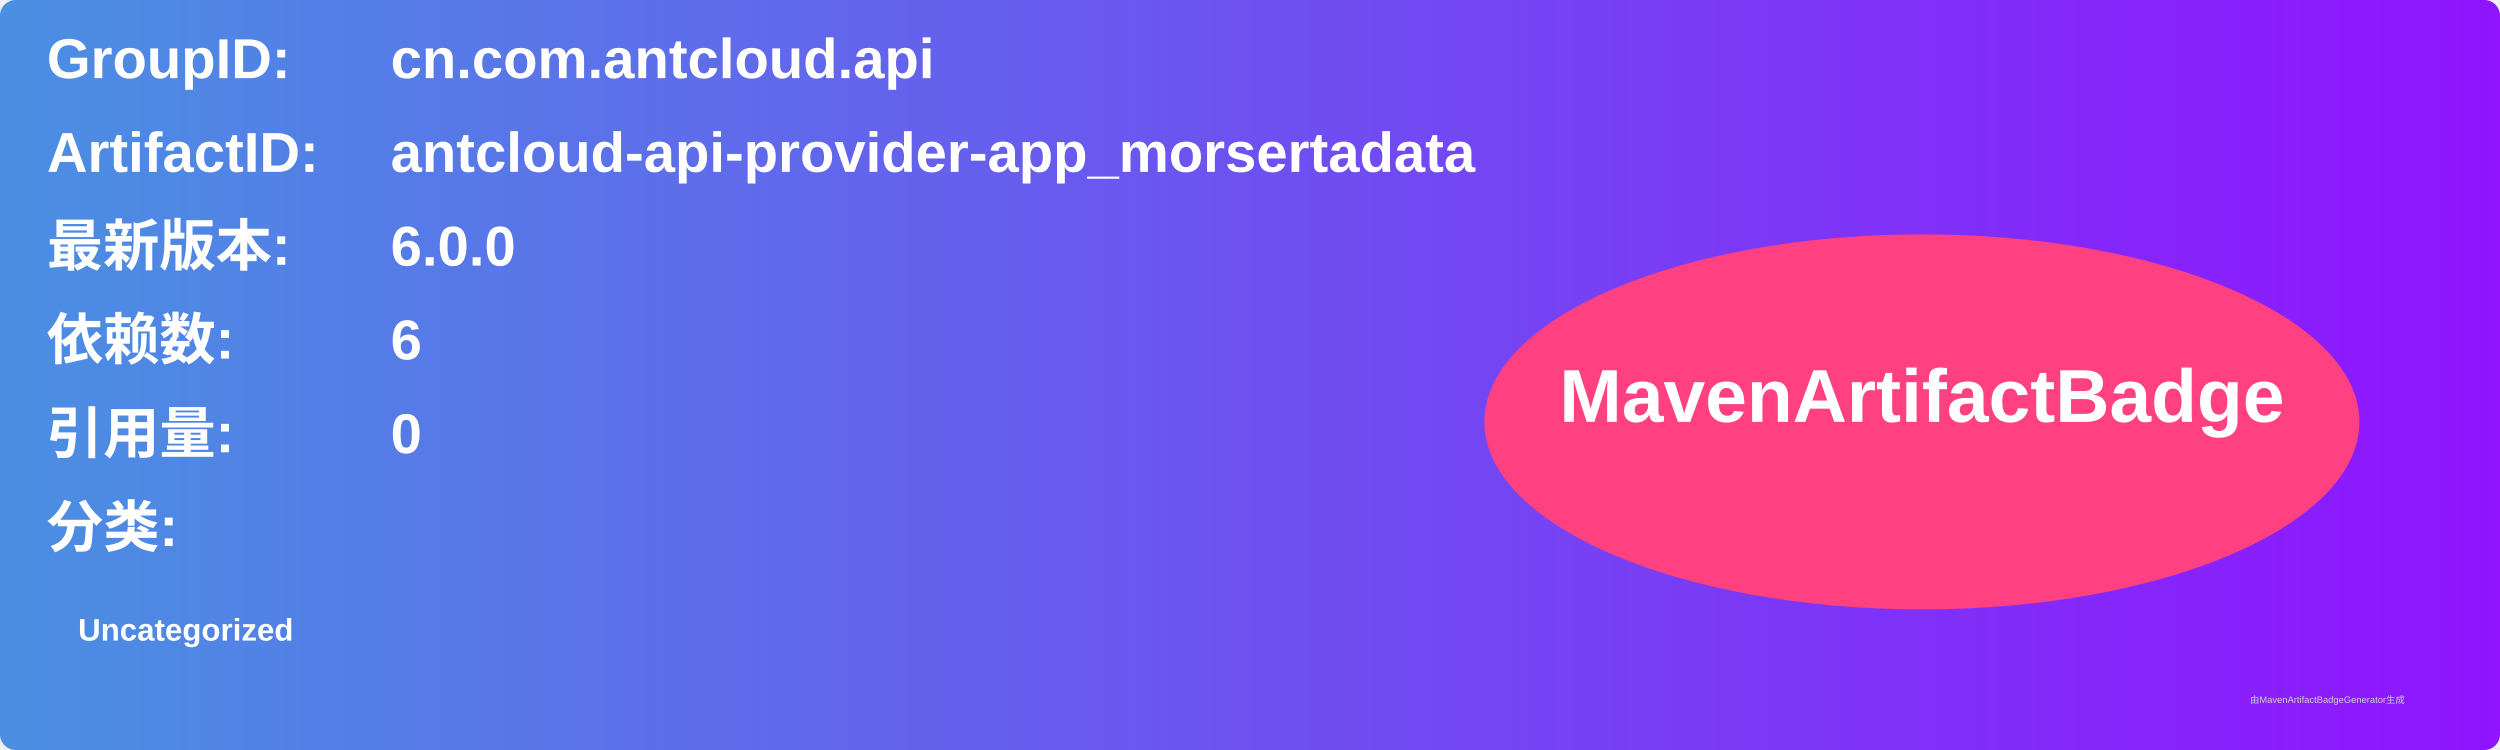
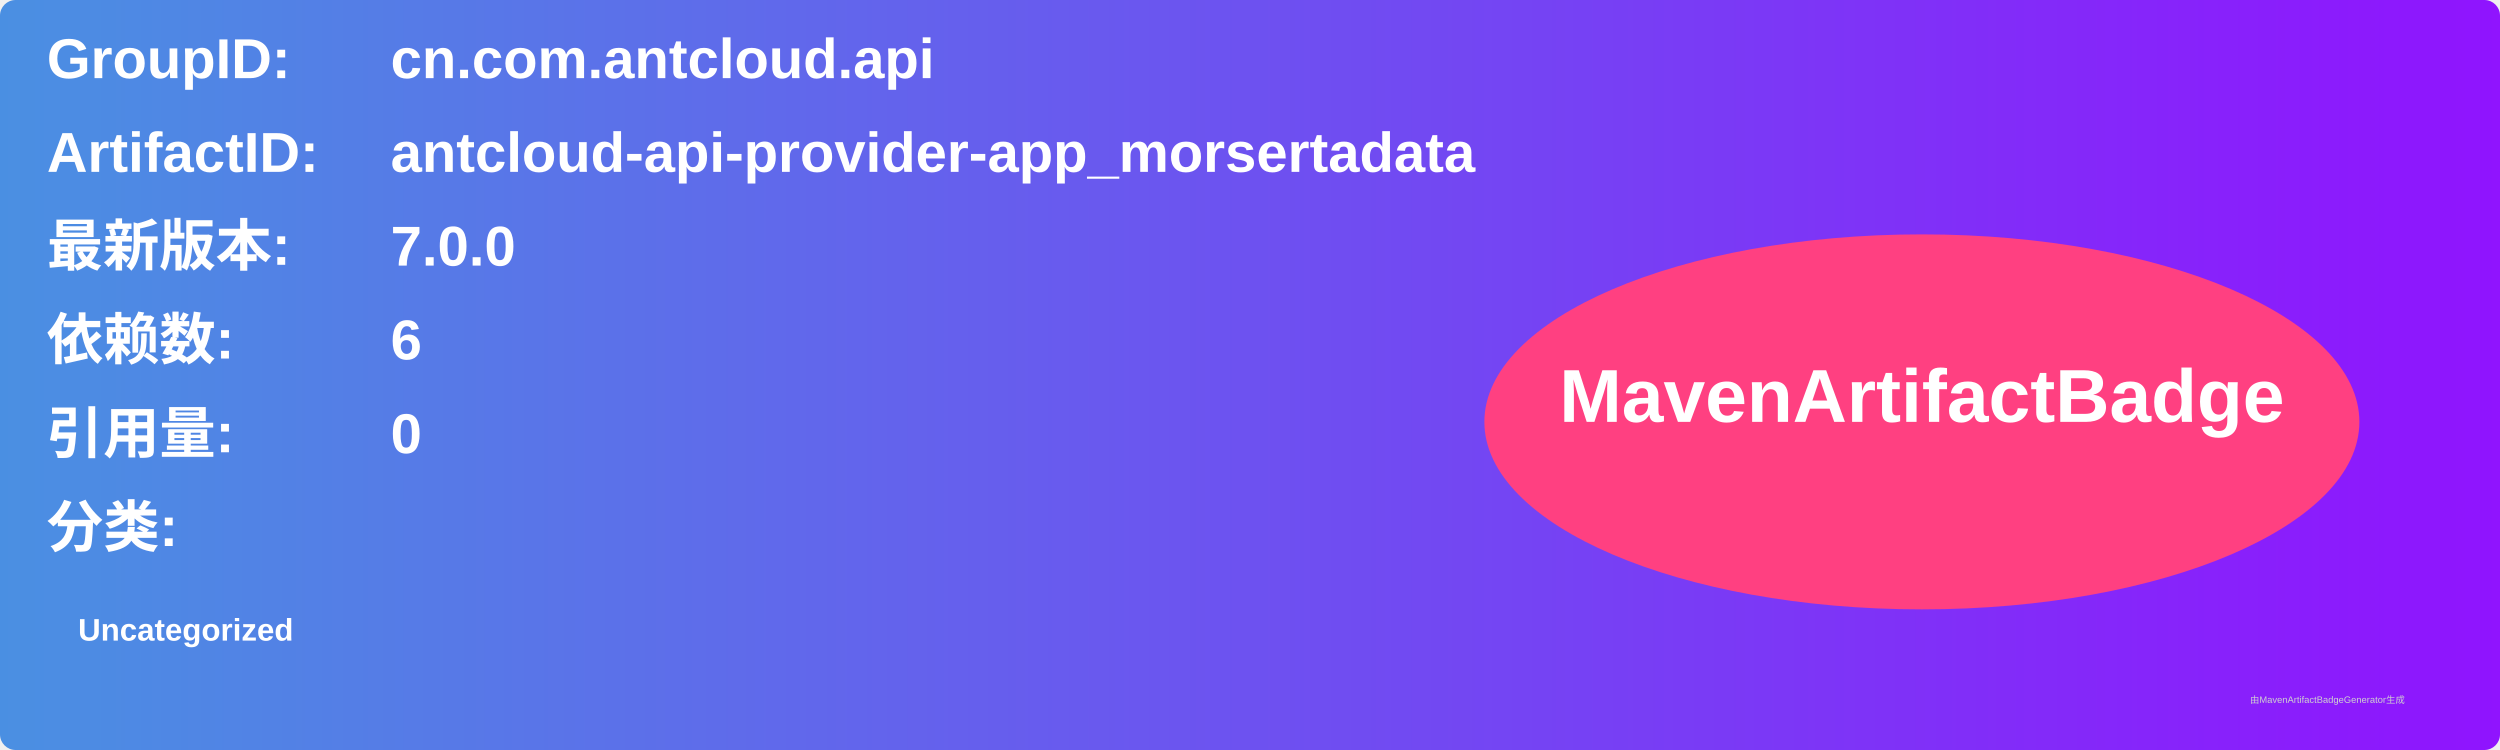
<svg xmlns="http://www.w3.org/2000/svg" width="800" height="240" viewBox="0 0 800 240">
  <linearGradient id="grad" x1="0%" y1="0%" x2="100%" y2="0%">
    <stop offset="0%" stop-color="#4a90e2" />
    <stop offset="100%" stop-color="#9013fe" />
  </linearGradient>
  <rect width="100%" height="100%" rx="5" ry="5" fill="url(#grad)" />
  <g transform="translate(15, 15)">
    <text x="0" y="10" font-family="Arial" font-size="18" fill="white" font-weight="bold" width="260">GroupID:</text>
    <text x="110" y="10" font-family="Arial" font-size="18" fill="white" font-weight="bold" width="460">cn.com.antcloud.api</text>
    <text x="0" y="40" font-family="Arial" font-size="18" fill="white" font-weight="bold" width="260">ArtifactID:</text>
    <text x="110" y="40" font-family="Arial" font-size="18" fill="white" font-weight="bold" width="460">antcloud-api-provider-app_morsertadata</text>
    <text x="0" y="70" font-family="Arial" font-size="18" fill="white" font-weight="bold">最新版本:</text>
    <text x="110" y="70" font-family="Arial" font-size="18" fill="white" font-weight="bold">
-       <tspan font-weight="bold">6.0.0</tspan>
+       <tspan font-weight="bold">7.0.0</tspan>
    </text>
    <text x="0" y="100" font-family="Arial" font-size="18" fill="white" font-weight="bold">依赖数: </text>
    <text x="110" y="100" font-family="Arial" font-size="18" fill="white">
      <tspan font-weight="bold">6</tspan>
    </text>
    <text x="0" y="130" font-family="Arial" font-size="18" fill="white" font-weight="bold">引用量: </text>
    <text x="110" y="130" font-family="Arial" font-size="18" fill="white">
      <tspan font-weight="bold">0</tspan>
    </text>
    <text x="0" y="160" font-family="Arial" font-size="18" fill="white" font-weight="bold">分类:</text>
    <text x="10" y="190" font-family="Arial" font-size="10" fill="white">
      <tspan font-weight="bold">Uncategorized</tspan>
    </text>
    <ellipse cx="600" cy="120" rx="140" ry="60" fill="#ff4081" />
    <text x="600" y="120" text-anchor="middle" font-family="Arial" font-size="24" fill="white" font-weight="bold">MavenArtifactBadge</text>
  </g>
  <text x="720" y="225" font-family="Arial" font-size="3" fill="#d0d0d0">由MavenArtifactBadgeGenerator生成</text>
</svg>
